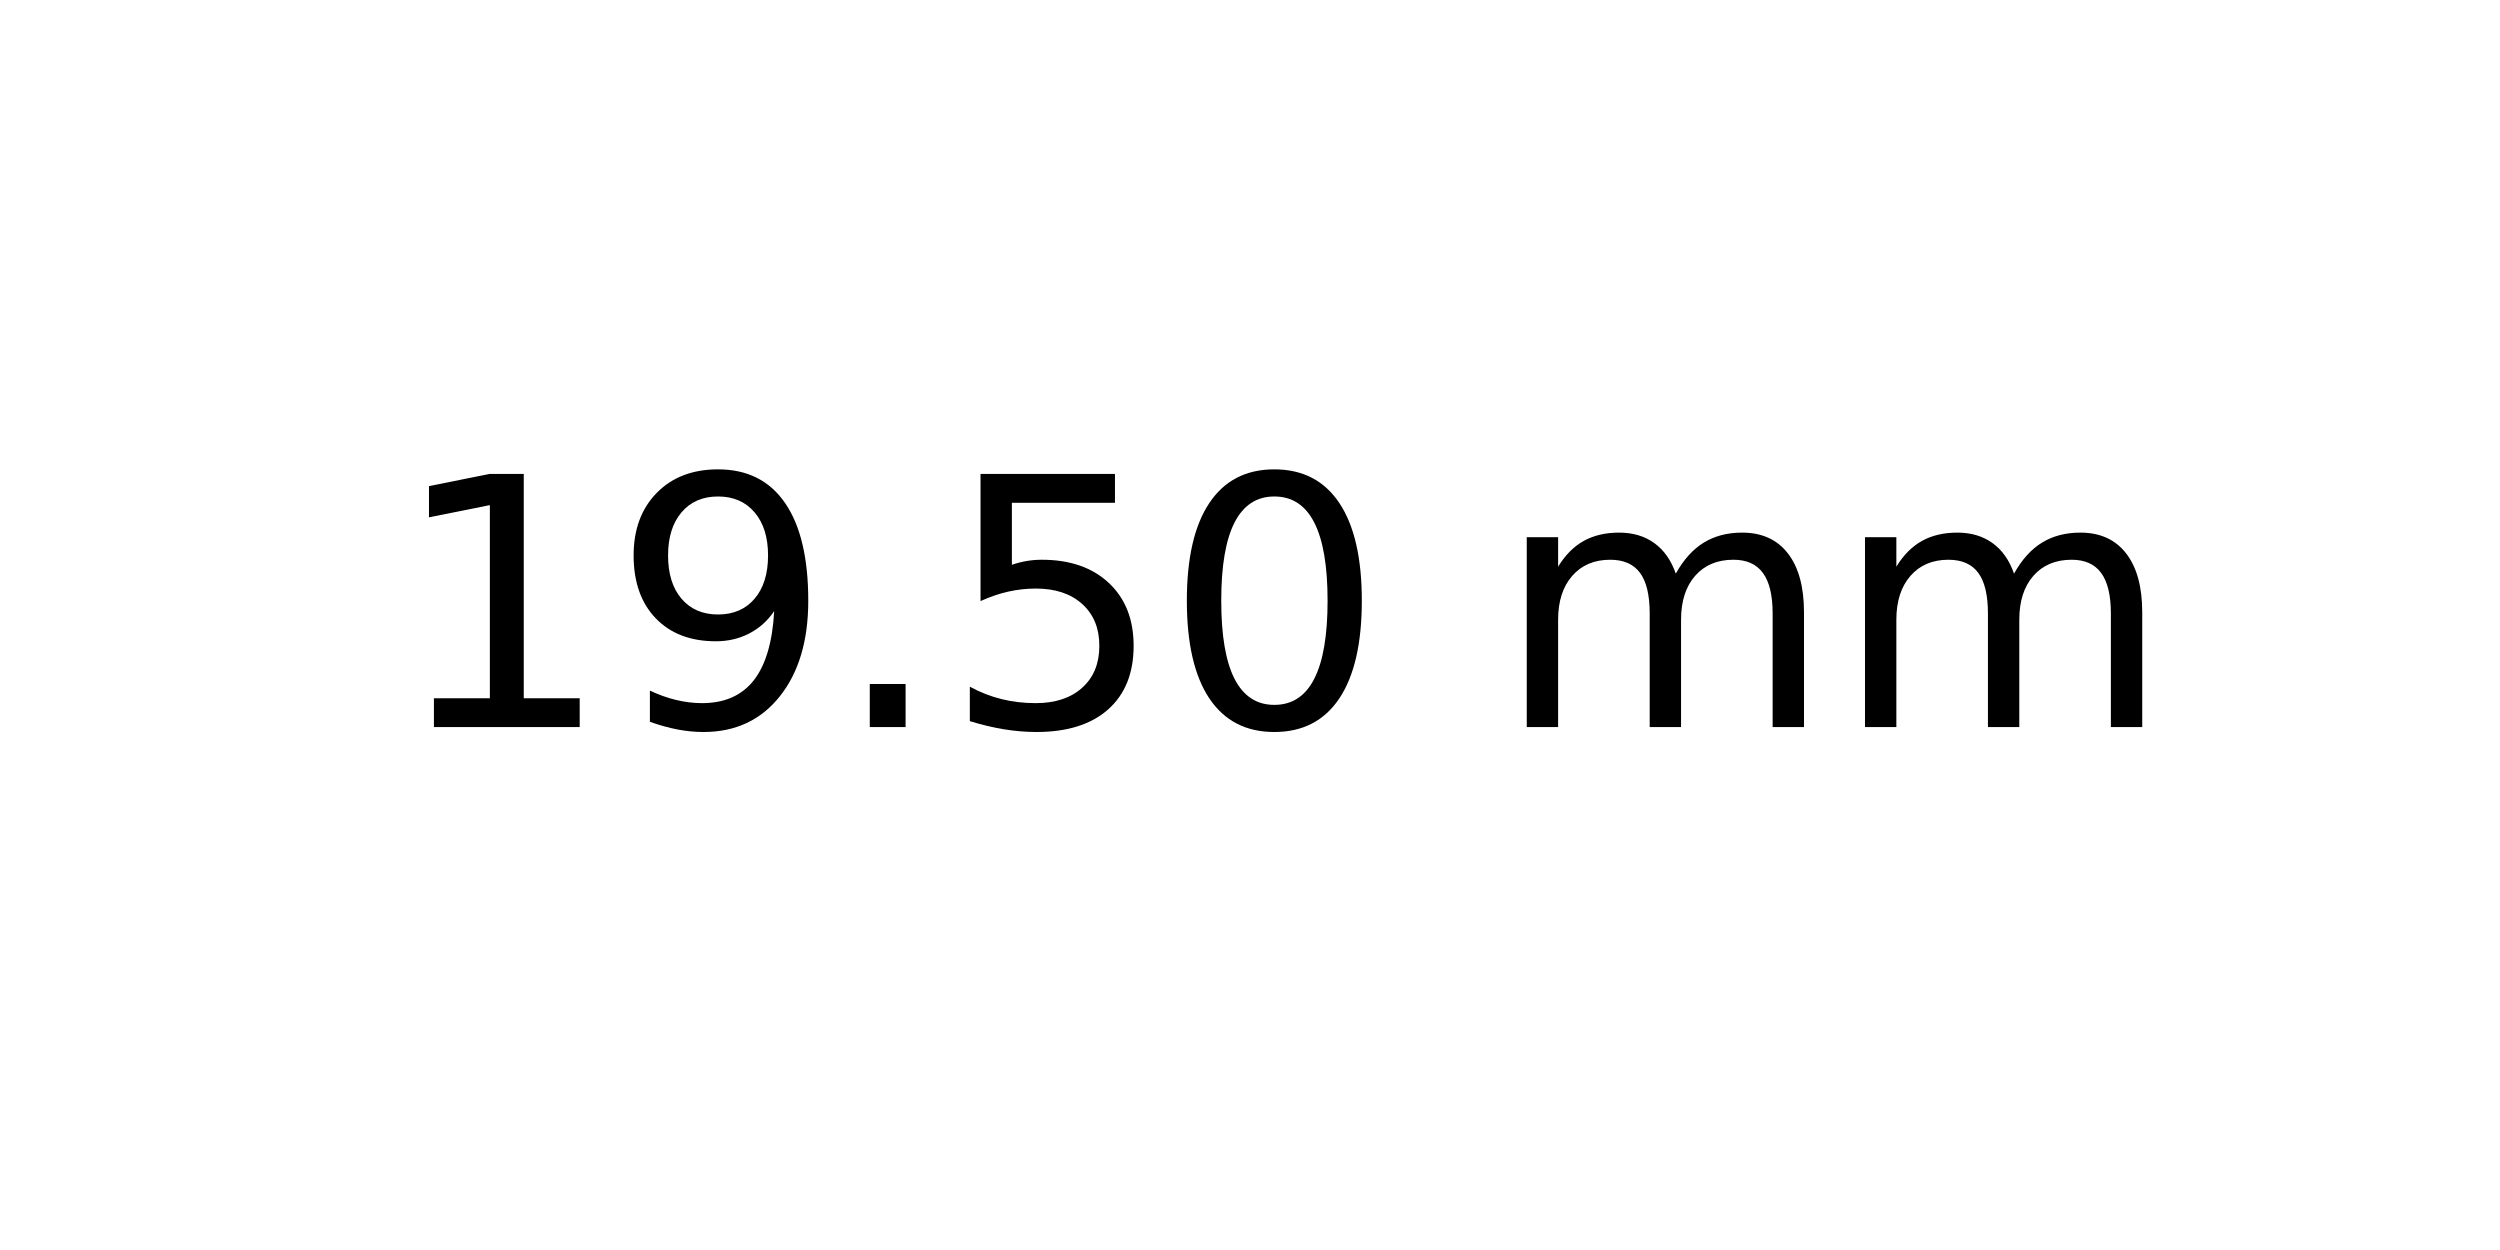
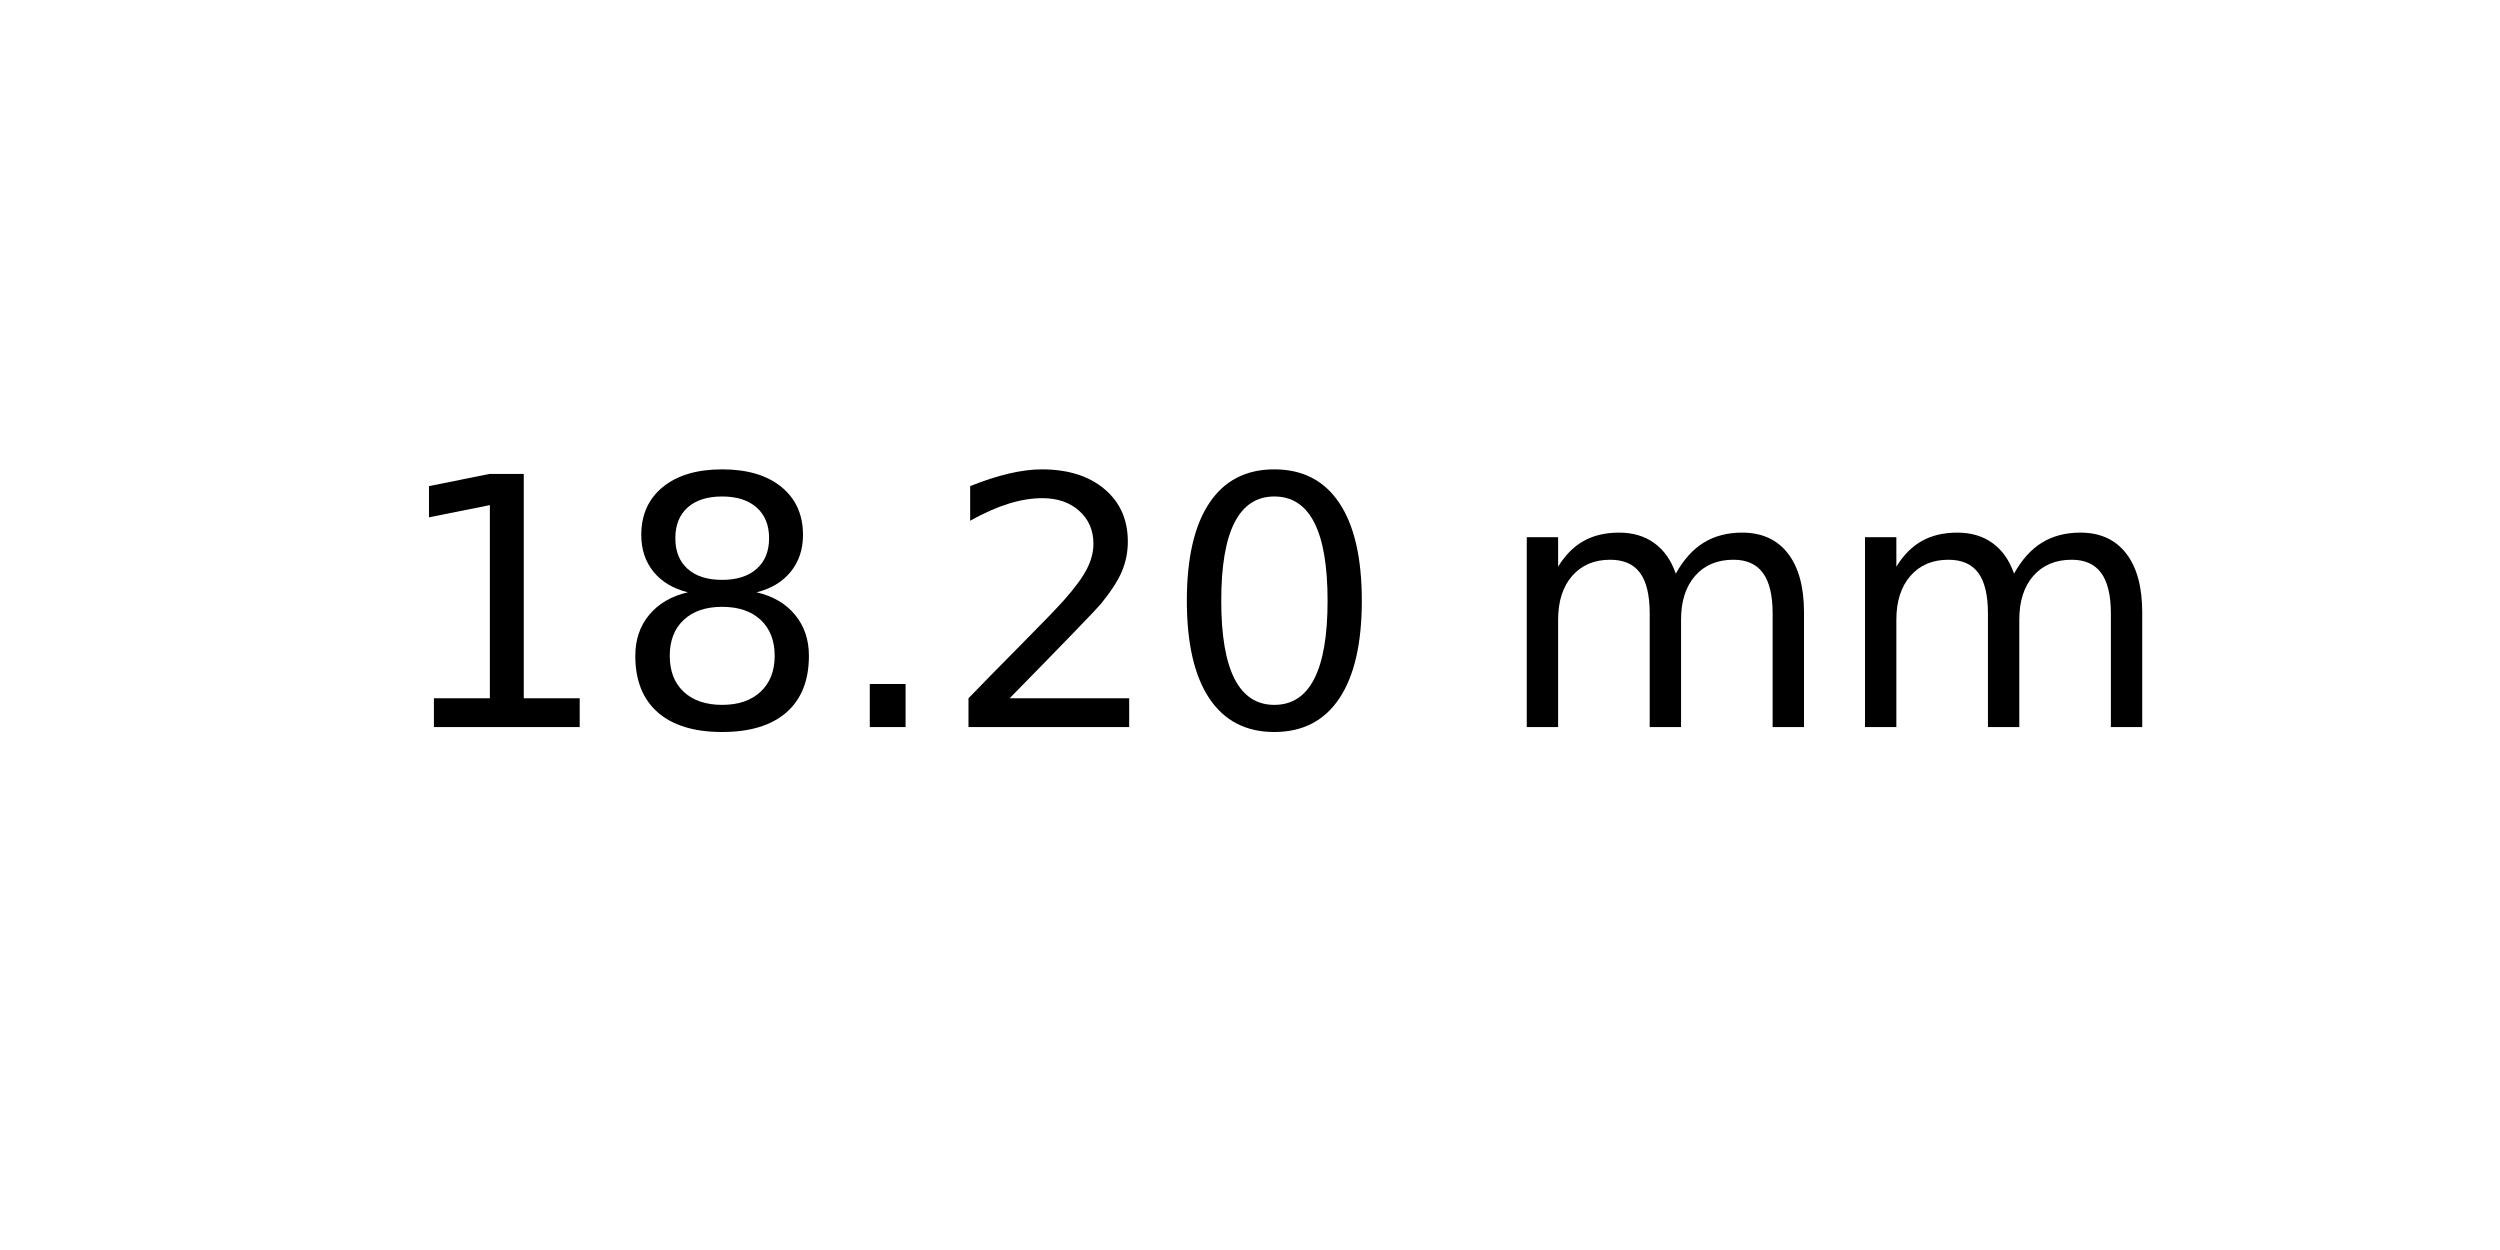
<svg xmlns="http://www.w3.org/2000/svg" xmlns:xlink="http://www.w3.org/1999/xlink" width="72pt" height="36pt" viewBox="0 0 72 36" version="1.1">
  <defs>
    <style type="text/css">*{stroke-linejoin: round; stroke-linecap: butt}</style>
  </defs>
  <g id="figure_1">
    <g id="axes_1">
      <g id="text_1">
        <g transform="translate(11.25625 20.93937) scale(0.1 -0.1)">
          <defs>
            <path id="DejaVuSans-31" d="M 794 531  L 1825 531  L 1825 4091  L 703 3866  L 703 4441  L 1819 4666  L 2450 4666  L 2450 531  L 3481 531  L 3481 0  L 794 0  L 794 531  z " transform="scale(0.015625)" />
-             <path id="DejaVuSans-39" d="M 703 97  L 703 672  Q 941 559 1184 500  Q 1428 441 1663 441  Q 2288 441 2617 861  Q 2947 1281 2994 2138  Q 2813 1869 2534 1725  Q 2256 1581 1919 1581  Q 1219 1581 811 2004  Q 403 2428 403 3163  Q 403 3881 828 4315  Q 1253 4750 1959 4750  Q 2769 4750 3195 4129  Q 3622 3509 3622 2328  Q 3622 1225 3098 567  Q 2575 -91 1691 -91  Q 1453 -91 1209 -44  Q 966 3 703 97  z M 1959 2075  Q 2384 2075 2632 2365  Q 2881 2656 2881 3163  Q 2881 3666 2632 3958  Q 2384 4250 1959 4250  Q 1534 4250 1286 3958  Q 1038 3666 1038 3163  Q 1038 2656 1286 2365  Q 1534 2075 1959 2075  z " transform="scale(0.015625)" />
+             <path id="DejaVuSans-38" d="M 2034 2216  Q 1584 2216 1326 1975  Q 1069 1734 1069 1313  Q 1069 891 1326 650  Q 1584 409 2034 409  Q 2484 409 2743 651  Q 3003 894 3003 1313  Q 3003 1734 2745 1975  Q 2488 2216 2034 2216  z M 1403 2484  Q 997 2584 770 2862  Q 544 3141 544 3541  Q 544 4100 942 4425  Q 1341 4750 2034 4750  Q 2731 4750 3128 4425  Q 3525 4100 3525 3541  Q 3525 3141 3298 2862  Q 3072 2584 2669 2484  Q 3125 2378 3379 2068  Q 3634 1759 3634 1313  Q 3634 634 3220 271  Q 2806 -91 2034 -91  Q 1263 -91 848 271  Q 434 634 434 1313  Q 434 1759 690 2068  Q 947 2378 1403 2484  z M 1172 3481  Q 1172 3119 1398 2916  Q 1625 2713 2034 2713  Q 2441 2713 2670 2916  Q 2900 3119 2900 3481  Q 2900 3844 2670 4047  Q 2441 4250 2034 4250  Q 1625 4250 1398 4047  Q 1172 3844 1172 3481  z " transform="scale(0.015625)" />
            <path id="DejaVuSans-2e" d="M 684 794  L 1344 794  L 1344 0  L 684 0  L 684 794  z " transform="scale(0.015625)" />
-             <path id="DejaVuSans-35" d="M 691 4666  L 3169 4666  L 3169 4134  L 1269 4134  L 1269 2991  Q 1406 3038 1543 3061  Q 1681 3084 1819 3084  Q 2600 3084 3056 2656  Q 3513 2228 3513 1497  Q 3513 744 3044 326  Q 2575 -91 1722 -91  Q 1428 -91 1123 -41  Q 819 9 494 109  L 494 744  Q 775 591 1075 516  Q 1375 441 1709 441  Q 2250 441 2565 725  Q 2881 1009 2881 1497  Q 2881 1984 2565 2268  Q 2250 2553 1709 2553  Q 1456 2553 1204 2497  Q 953 2441 691 2322  L 691 4666  z " transform="scale(0.015625)" />
+             <path id="DejaVuSans-32" d="M 1228 531  L 3431 531  L 3431 0  L 469 0  L 469 531  Q 828 903 1448 1529  Q 2069 2156 2228 2338  Q 2531 2678 2651 2914  Q 2772 3150 2772 3378  Q 2772 3750 2511 3984  Q 2250 4219 1831 4219  Q 1534 4219 1204 4116  Q 875 4013 500 3803  L 500 4441  Q 881 4594 1212 4672  Q 1544 4750 1819 4750  Q 2544 4750 2975 4387  Q 3406 4025 3406 3419  Q 3406 3131 3298 2873  Q 3191 2616 2906 2266  Q 2828 2175 2409 1742  Q 1991 1309 1228 531  z " transform="scale(0.015625)" />
            <path id="DejaVuSans-30" d="M 2034 4250  Q 1547 4250 1301 3770  Q 1056 3291 1056 2328  Q 1056 1369 1301 889  Q 1547 409 2034 409  Q 2525 409 2770 889  Q 3016 1369 3016 2328  Q 3016 3291 2770 3770  Q 2525 4250 2034 4250  z M 2034 4750  Q 2819 4750 3233 4129  Q 3647 3509 3647 2328  Q 3647 1150 3233 529  Q 2819 -91 2034 -91  Q 1250 -91 836 529  Q 422 1150 422 2328  Q 422 3509 836 4129  Q 1250 4750 2034 4750  z " transform="scale(0.015625)" />
            <path id="DejaVuSans-20" transform="scale(0.015625)" />
            <path id="DejaVuSans-6d" d="M 3328 2828  Q 3544 3216 3844 3400  Q 4144 3584 4550 3584  Q 5097 3584 5394 3201  Q 5691 2819 5691 2113  L 5691 0  L 5113 0  L 5113 2094  Q 5113 2597 4934 2840  Q 4756 3084 4391 3084  Q 3944 3084 3684 2787  Q 3425 2491 3425 1978  L 3425 0  L 2847 0  L 2847 2094  Q 2847 2600 2669 2842  Q 2491 3084 2119 3084  Q 1678 3084 1418 2786  Q 1159 2488 1159 1978  L 1159 0  L 581 0  L 581 3500  L 1159 3500  L 1159 2956  Q 1356 3278 1631 3431  Q 1906 3584 2284 3584  Q 2666 3584 2933 3390  Q 3200 3197 3328 2828  z " transform="scale(0.015625)" />
          </defs>
          <use xlink:href="#DejaVuSans-31" />
-           <use xlink:href="#DejaVuSans-39" x="63.623" />
+           <use xlink:href="#DejaVuSans-38" x="63.623" />
          <use xlink:href="#DejaVuSans-2e" x="127.246" />
-           <use xlink:href="#DejaVuSans-35" x="159.033" />
+           <use xlink:href="#DejaVuSans-32" x="159.033" />
          <use xlink:href="#DejaVuSans-30" x="222.656" />
          <use xlink:href="#DejaVuSans-20" x="286.279" />
          <use xlink:href="#DejaVuSans-6d" x="318.066" />
          <use xlink:href="#DejaVuSans-6d" x="415.479" />
        </g>
      </g>
    </g>
  </g>
</svg>
